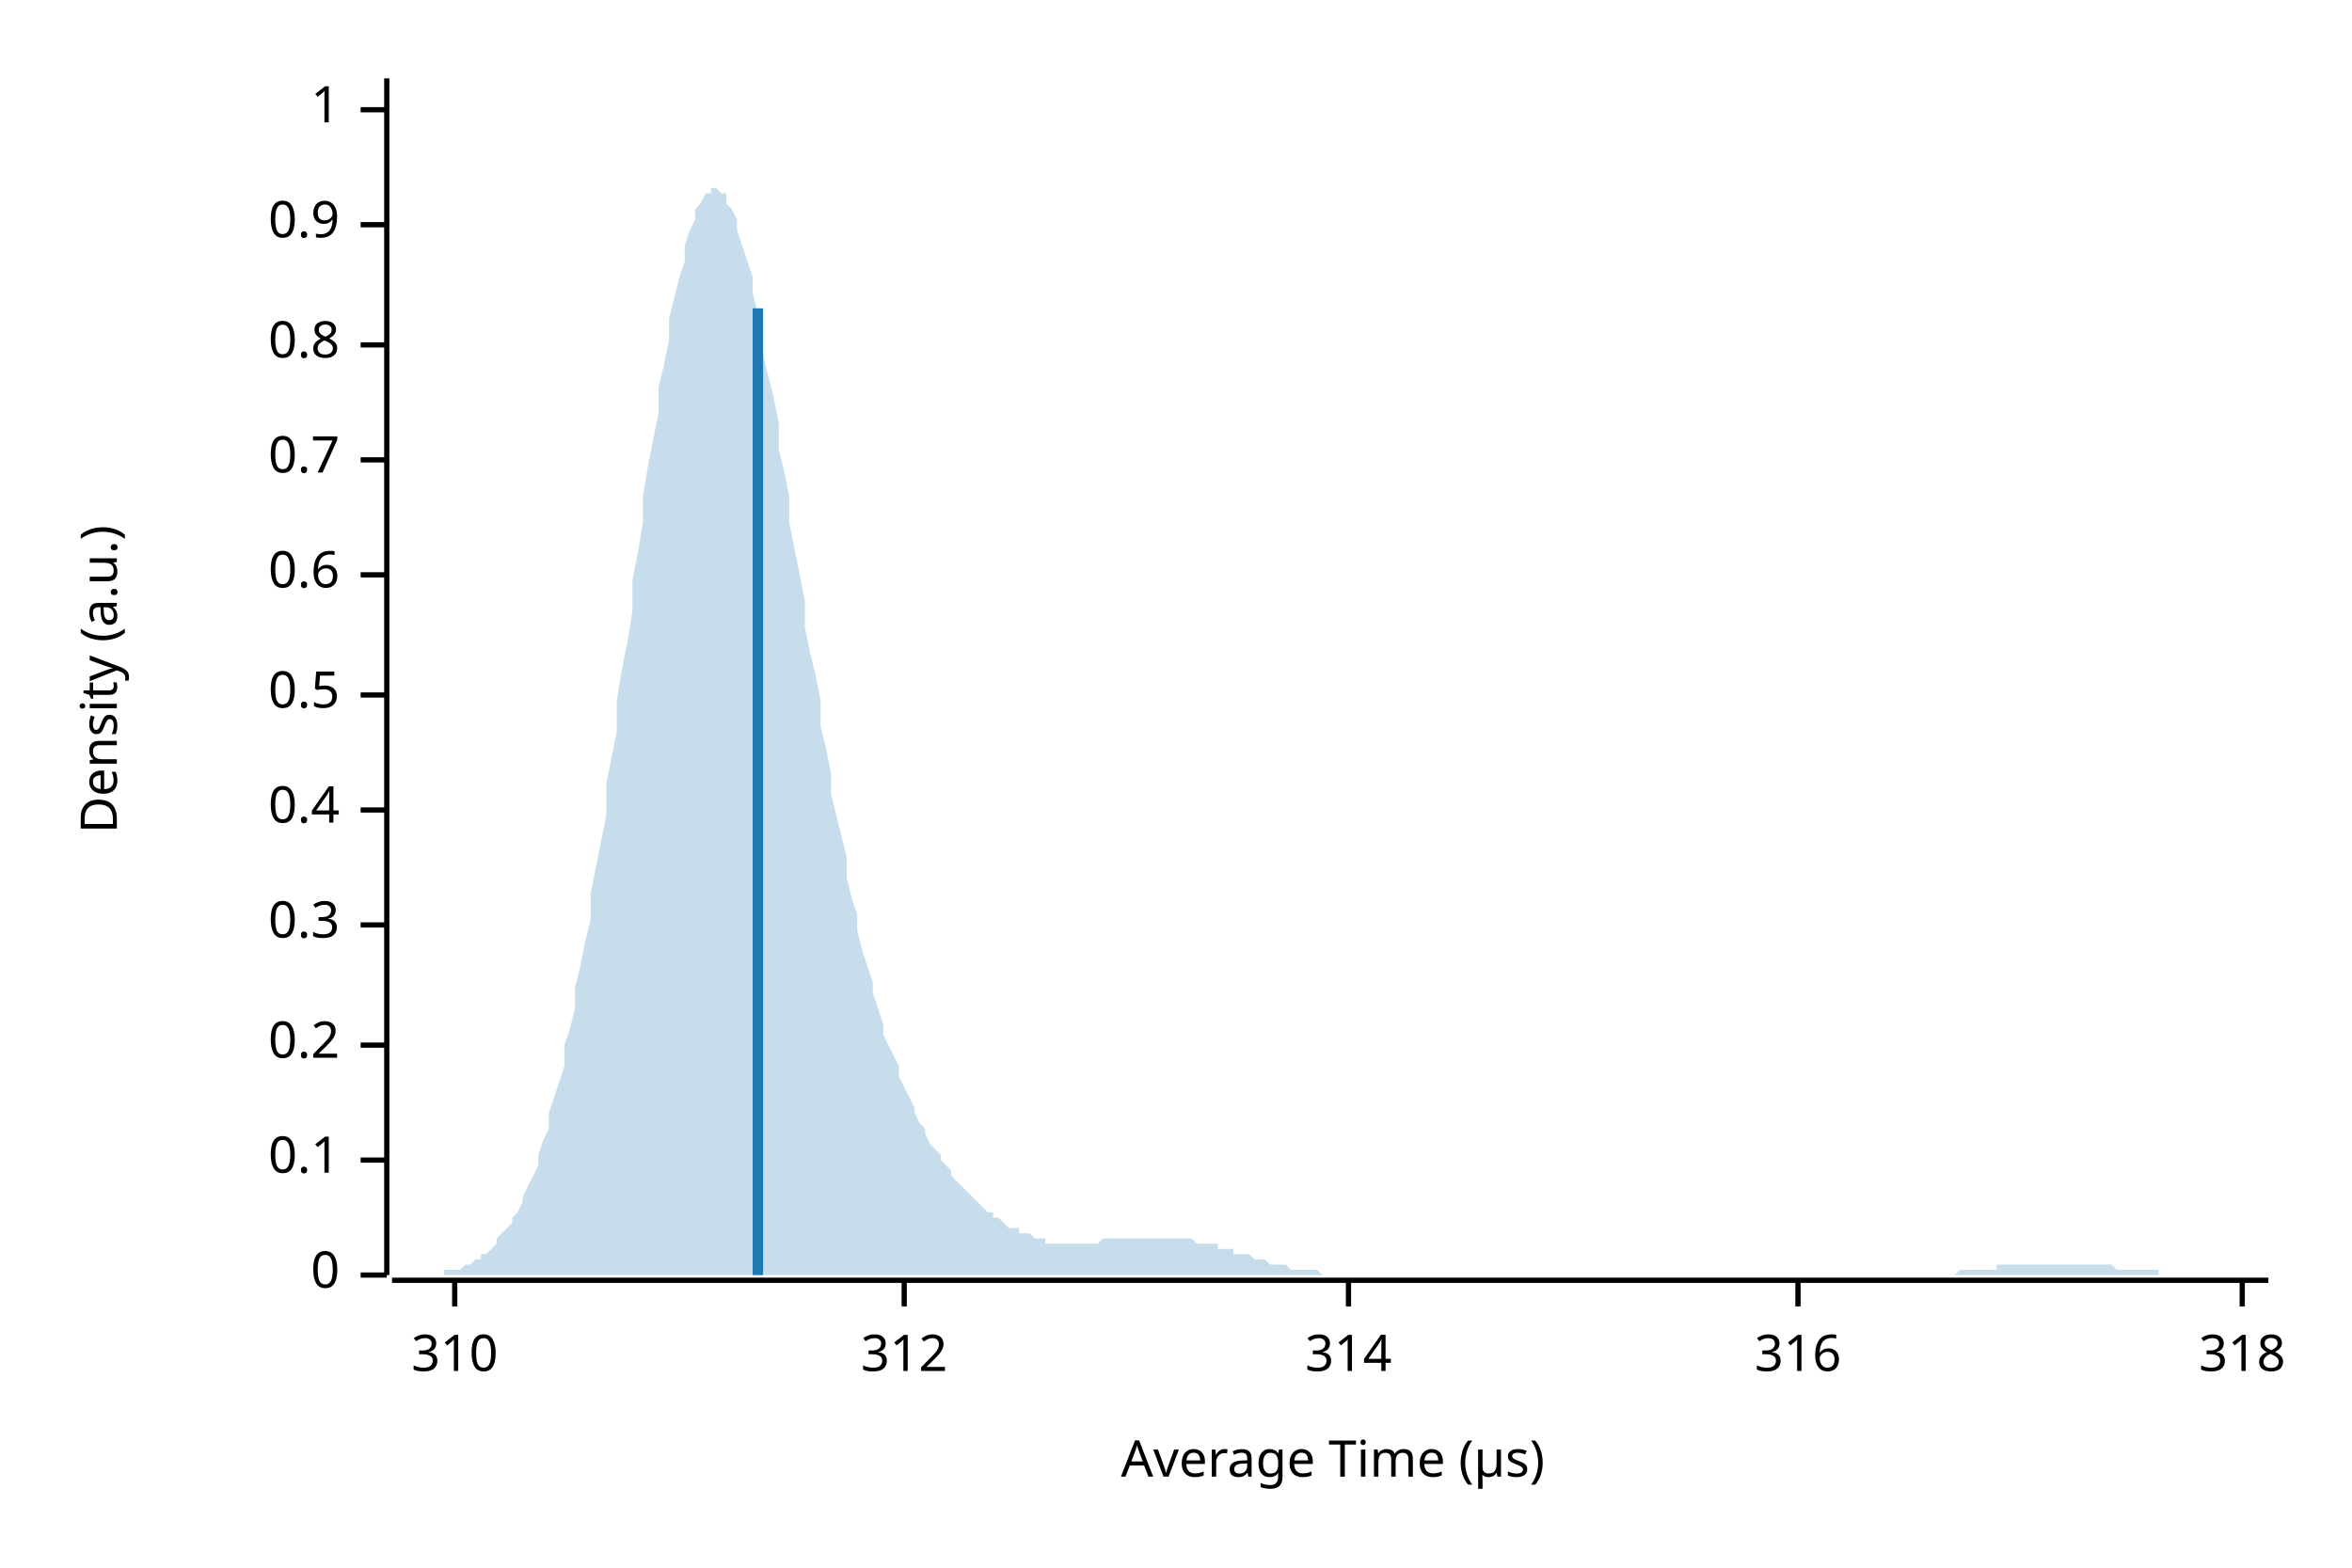
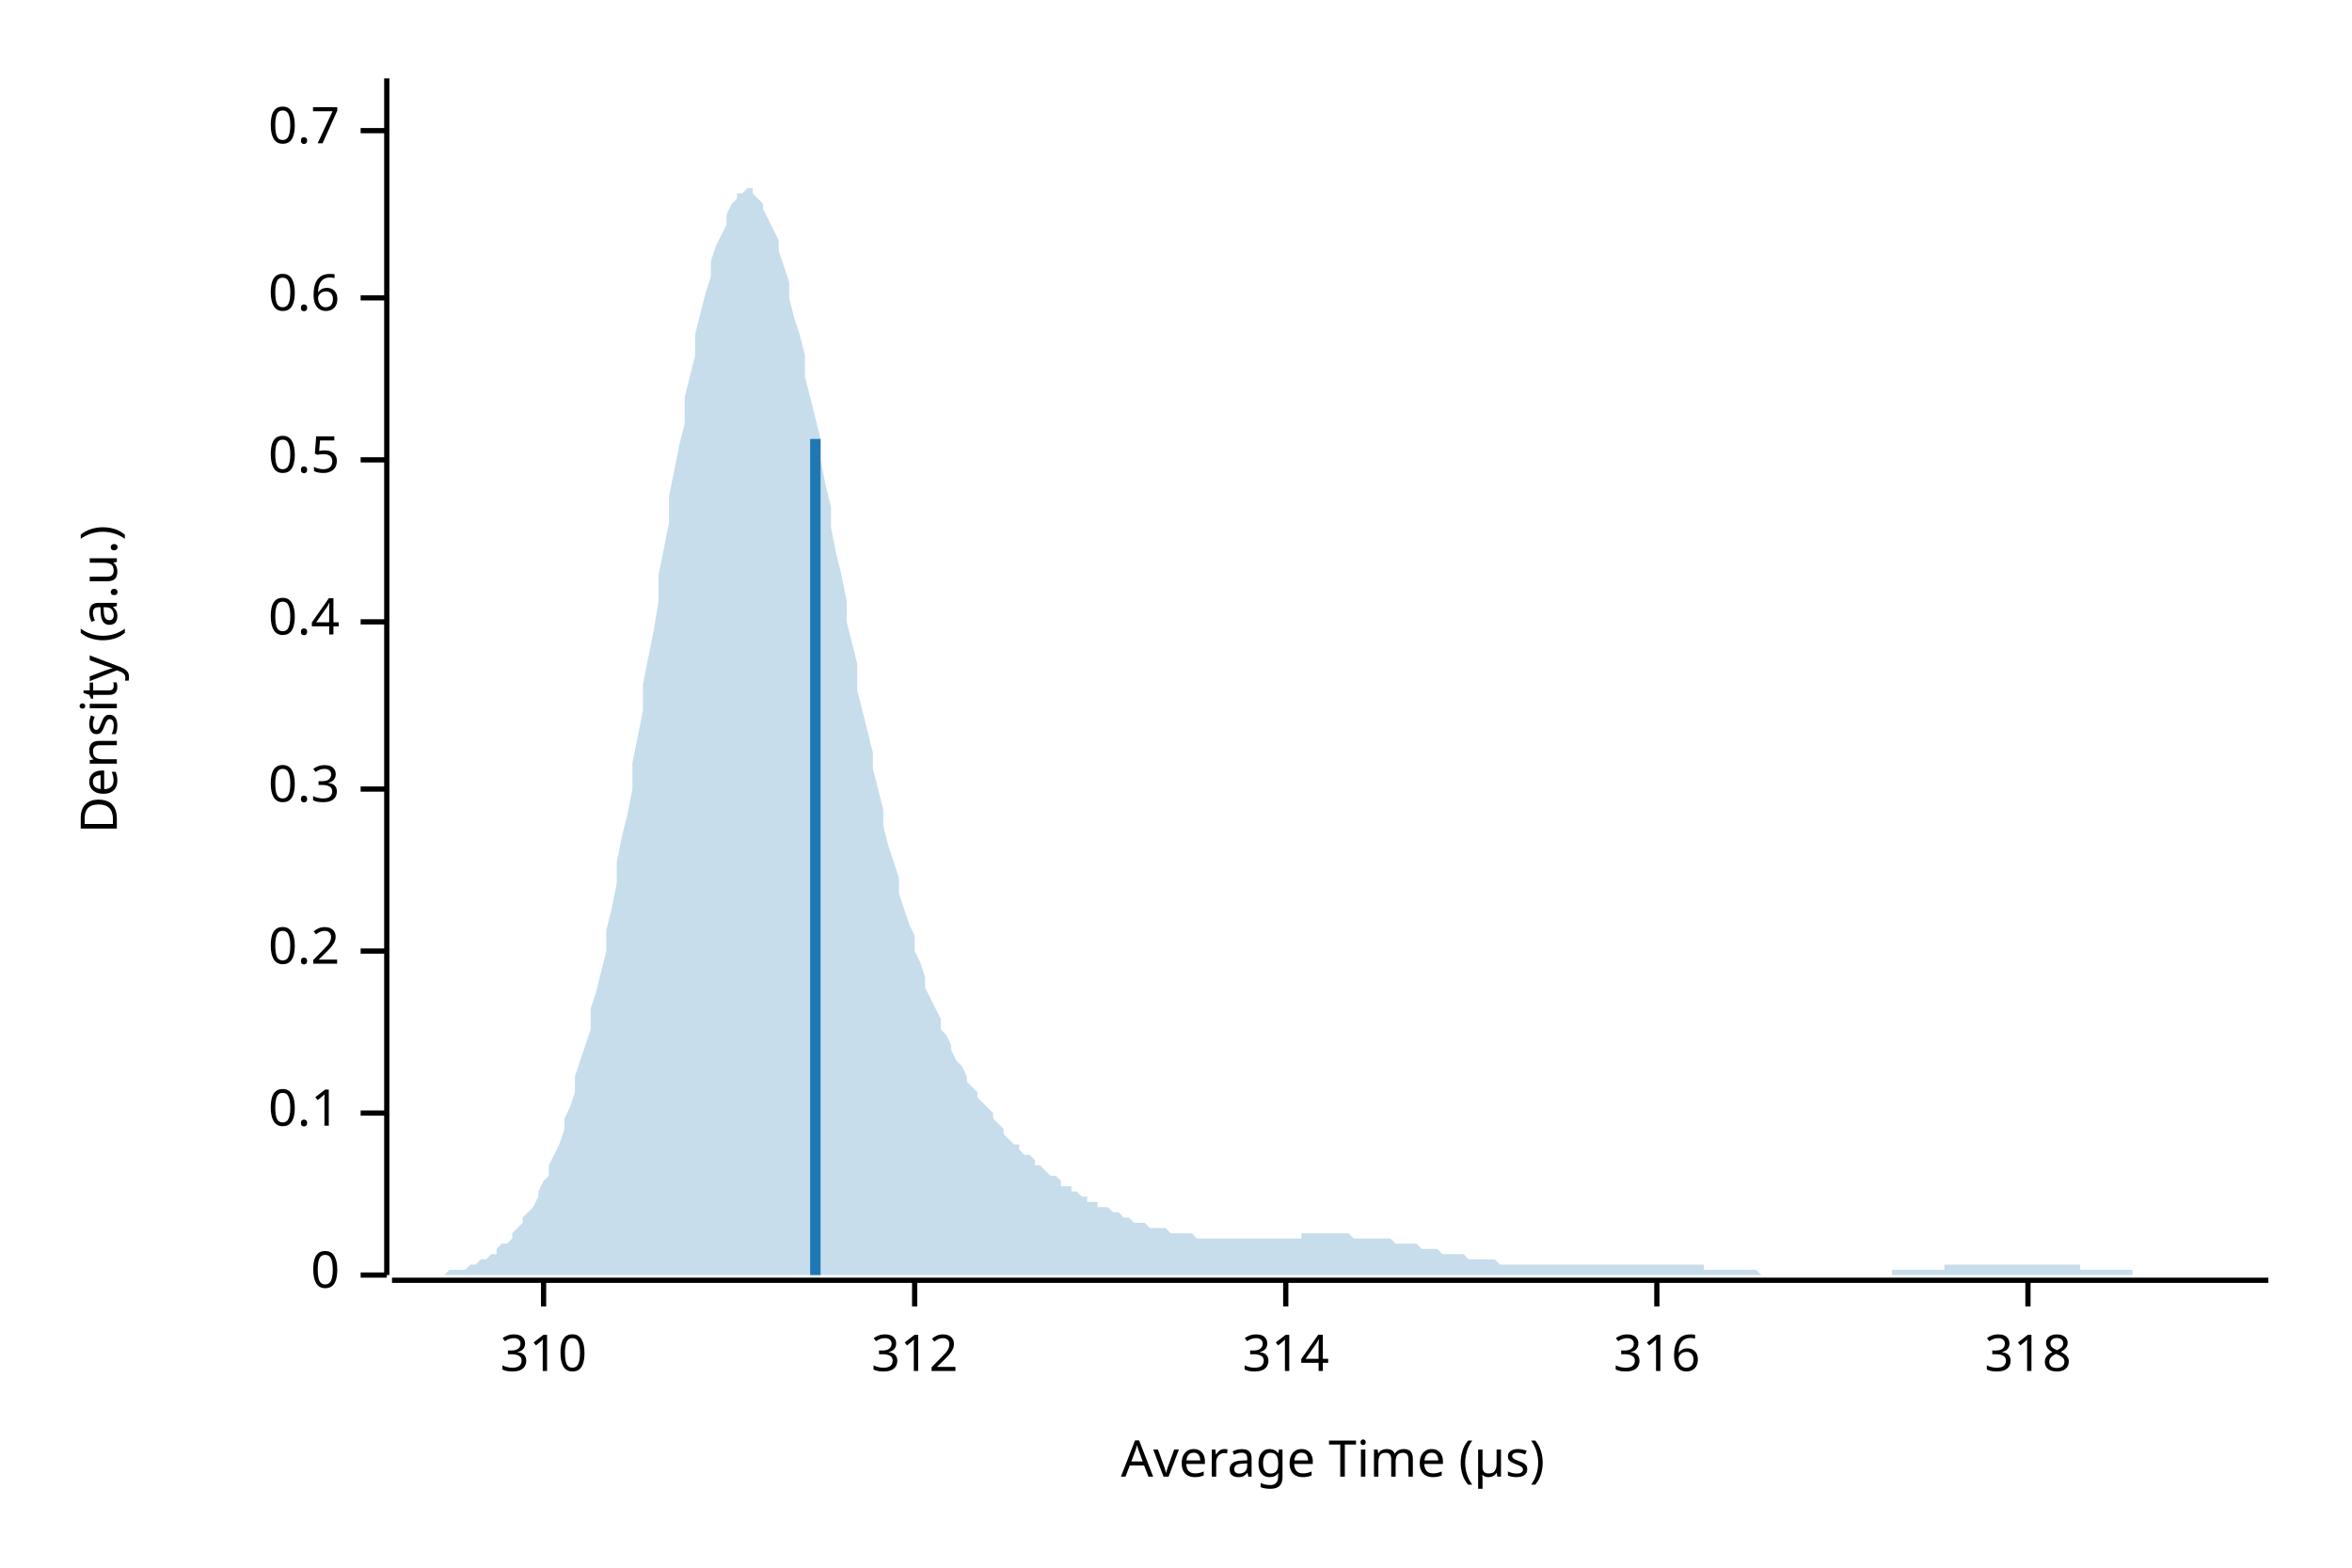
<svg xmlns="http://www.w3.org/2000/svg" width="450" height="300" viewBox="0 0 450 300">
  <text x="15" y="130" dy="0.76em" text-anchor="middle" font-family="sans-serif" font-size="9.677" opacity="1" fill="#000000" transform="rotate(270, 15, 130)">
Density (a.u.)
</text>
  <text x="255" y="285" dy="-0.5ex" text-anchor="middle" font-family="sans-serif" font-size="9.677" opacity="1" fill="#000000">
Average Time (µs)
</text>
  <polyline fill="none" opacity="1" stroke="#000000" stroke-width="1" points="74,15 74,244 " />
  <text x="65" y="244" dy="0.5ex" text-anchor="end" font-family="sans-serif" font-size="9.677" opacity="1" fill="#000000">
0
</text>
  <polyline fill="none" opacity="1" stroke="#000000" stroke-width="1" points="69,244 74,244 " />
-   <text x="65" y="222" dy="0.5ex" text-anchor="end" font-family="sans-serif" font-size="9.677" opacity="1" fill="#000000">
+   <text x="65" y="213" dy="0.5ex" text-anchor="end" font-family="sans-serif" font-size="9.677" opacity="1" fill="#000000">
0.1
</text>
-   <polyline fill="none" opacity="1" stroke="#000000" stroke-width="1" points="69,222 74,222 " />
-   <text x="65" y="200" dy="0.5ex" text-anchor="end" font-family="sans-serif" font-size="9.677" opacity="1" fill="#000000">
+   <polyline fill="none" opacity="1" stroke="#000000" stroke-width="1" points="69,213 74,213 " />
+   <text x="65" y="182" dy="0.5ex" text-anchor="end" font-family="sans-serif" font-size="9.677" opacity="1" fill="#000000">
0.2
</text>
-   <polyline fill="none" opacity="1" stroke="#000000" stroke-width="1" points="69,200 74,200 " />
-   <text x="65" y="177" dy="0.5ex" text-anchor="end" font-family="sans-serif" font-size="9.677" opacity="1" fill="#000000">
+   <polyline fill="none" opacity="1" stroke="#000000" stroke-width="1" points="69,182 74,182 " />
+   <text x="65" y="151" dy="0.5ex" text-anchor="end" font-family="sans-serif" font-size="9.677" opacity="1" fill="#000000">
0.3
</text>
-   <polyline fill="none" opacity="1" stroke="#000000" stroke-width="1" points="69,177 74,177 " />
-   <text x="65" y="155" dy="0.5ex" text-anchor="end" font-family="sans-serif" font-size="9.677" opacity="1" fill="#000000">
+   <polyline fill="none" opacity="1" stroke="#000000" stroke-width="1" points="69,151 74,151 " />
+   <text x="65" y="119" dy="0.5ex" text-anchor="end" font-family="sans-serif" font-size="9.677" opacity="1" fill="#000000">
0.4
</text>
-   <polyline fill="none" opacity="1" stroke="#000000" stroke-width="1" points="69,155 74,155 " />
-   <text x="65" y="133" dy="0.5ex" text-anchor="end" font-family="sans-serif" font-size="9.677" opacity="1" fill="#000000">
+   <polyline fill="none" opacity="1" stroke="#000000" stroke-width="1" points="69,119 74,119 " />
+   <text x="65" y="88" dy="0.5ex" text-anchor="end" font-family="sans-serif" font-size="9.677" opacity="1" fill="#000000">
0.5
</text>
-   <polyline fill="none" opacity="1" stroke="#000000" stroke-width="1" points="69,133 74,133 " />
-   <text x="65" y="110" dy="0.5ex" text-anchor="end" font-family="sans-serif" font-size="9.677" opacity="1" fill="#000000">
+   <polyline fill="none" opacity="1" stroke="#000000" stroke-width="1" points="69,88 74,88 " />
+   <text x="65" y="57" dy="0.5ex" text-anchor="end" font-family="sans-serif" font-size="9.677" opacity="1" fill="#000000">
0.6
</text>
-   <polyline fill="none" opacity="1" stroke="#000000" stroke-width="1" points="69,110 74,110 " />
-   <text x="65" y="88" dy="0.5ex" text-anchor="end" font-family="sans-serif" font-size="9.677" opacity="1" fill="#000000">
+   <polyline fill="none" opacity="1" stroke="#000000" stroke-width="1" points="69,57 74,57 " />
+   <text x="65" y="25" dy="0.5ex" text-anchor="end" font-family="sans-serif" font-size="9.677" opacity="1" fill="#000000">
0.7
</text>
-   <polyline fill="none" opacity="1" stroke="#000000" stroke-width="1" points="69,88 74,88 " />
-   <text x="65" y="66" dy="0.5ex" text-anchor="end" font-family="sans-serif" font-size="9.677" opacity="1" fill="#000000">
- 0.8
- </text>
-   <polyline fill="none" opacity="1" stroke="#000000" stroke-width="1" points="69,66 74,66 " />
-   <text x="65" y="43" dy="0.5ex" text-anchor="end" font-family="sans-serif" font-size="9.677" opacity="1" fill="#000000">
- 0.9
- </text>
-   <polyline fill="none" opacity="1" stroke="#000000" stroke-width="1" points="69,43 74,43 " />
-   <text x="65" y="21" dy="0.5ex" text-anchor="end" font-family="sans-serif" font-size="9.677" opacity="1" fill="#000000">
- 1
- </text>
-   <polyline fill="none" opacity="1" stroke="#000000" stroke-width="1" points="69,21 74,21 " />
+   <polyline fill="none" opacity="1" stroke="#000000" stroke-width="1" points="69,25 74,25 " />
  <polyline fill="none" opacity="1" stroke="#000000" stroke-width="1" points="75,245 434,245 " />
-   <text x="87" y="255" dy="0.76em" text-anchor="middle" font-family="sans-serif" font-size="9.677" opacity="1" fill="#000000">
+   <text x="104" y="255" dy="0.76em" text-anchor="middle" font-family="sans-serif" font-size="9.677" opacity="1" fill="#000000">
310
</text>
-   <polyline fill="none" opacity="1" stroke="#000000" stroke-width="1" points="87,245 87,250 " />
-   <text x="173" y="255" dy="0.76em" text-anchor="middle" font-family="sans-serif" font-size="9.677" opacity="1" fill="#000000">
+   <polyline fill="none" opacity="1" stroke="#000000" stroke-width="1" points="104,245 104,250 " />
+   <text x="175" y="255" dy="0.76em" text-anchor="middle" font-family="sans-serif" font-size="9.677" opacity="1" fill="#000000">
312
</text>
-   <polyline fill="none" opacity="1" stroke="#000000" stroke-width="1" points="173,245 173,250 " />
-   <text x="258" y="255" dy="0.76em" text-anchor="middle" font-family="sans-serif" font-size="9.677" opacity="1" fill="#000000">
+   <polyline fill="none" opacity="1" stroke="#000000" stroke-width="1" points="175,245 175,250 " />
+   <text x="246" y="255" dy="0.76em" text-anchor="middle" font-family="sans-serif" font-size="9.677" opacity="1" fill="#000000">
314
</text>
-   <polyline fill="none" opacity="1" stroke="#000000" stroke-width="1" points="258,245 258,250 " />
-   <text x="344" y="255" dy="0.76em" text-anchor="middle" font-family="sans-serif" font-size="9.677" opacity="1" fill="#000000">
+   <polyline fill="none" opacity="1" stroke="#000000" stroke-width="1" points="246,245 246,250 " />
+   <text x="317" y="255" dy="0.76em" text-anchor="middle" font-family="sans-serif" font-size="9.677" opacity="1" fill="#000000">
316
</text>
-   <polyline fill="none" opacity="1" stroke="#000000" stroke-width="1" points="344,245 344,250 " />
-   <text x="429" y="255" dy="0.76em" text-anchor="middle" font-family="sans-serif" font-size="9.677" opacity="1" fill="#000000">
+   <polyline fill="none" opacity="1" stroke="#000000" stroke-width="1" points="317,245 317,250 " />
+   <text x="388" y="255" dy="0.76em" text-anchor="middle" font-family="sans-serif" font-size="9.677" opacity="1" fill="#000000">
318
</text>
-   <polyline fill="none" opacity="1" stroke="#000000" stroke-width="1" points="429,245 429,250 " />
-   <polygon opacity="0.25" fill="#1F78B4" points="75,244 75,244 76,244 77,244 77,244 78,244 79,244 80,244 80,244 81,244 82,244 82,244 83,244 84,244 85,244 85,243 86,243 87,243 87,243 88,243 89,242 90,242 90,242 91,241 92,241 92,240 93,240 94,239 95,238 95,237 96,236 97,235 98,234 98,233 99,232 100,230 100,229 101,227 102,225 103,223 103,221 104,218 105,216 105,213 106,210 107,207 108,204 108,200 109,197 110,193 110,189 111,185 112,180 113,176 113,171 114,166 115,161 116,156 116,150 117,145 118,140 118,134 119,128 120,123 121,117 121,111 122,106 123,100 123,95 124,89 125,84 126,79 126,74 127,70 128,65 128,61 129,57 130,53 131,50 131,47 132,44 133,42 133,40 134,39 135,37 136,37 136,36 137,36 138,37 139,37 139,39 140,40 141,42 141,44 142,47 143,50 144,53 144,56 145,60 146,64 146,68 147,72 148,76 149,81 149,86 150,90 151,95 151,100 152,105 153,110 154,115 154,120 155,125 156,129 157,134 157,139 158,143 159,148 159,152 160,156 161,160 162,164 162,168 163,172 164,175 164,178 165,182 166,185 167,188 167,190 168,193 169,196 169,198 170,200 171,202 172,204 172,206 173,208 174,210 175,212 175,213 176,215 177,216 177,217 178,219 179,220 180,221 180,222 181,223 182,224 182,225 183,226 184,227 185,228 185,228 186,229 187,230 187,230 188,231 189,232 190,232 190,233 191,233 192,234 192,234 193,235 194,235 195,235 195,236 196,236 197,236 198,237 198,237 199,237 200,237 200,238 201,238 202,238 203,238 203,238 204,238 205,238 205,238 206,238 207,238 208,238 208,238 209,238 210,238 210,238 211,237 212,237 213,237 213,237 214,237 215,237 216,237 216,237 217,237 218,237 218,237 219,237 220,237 221,237 221,237 222,237 223,237 223,237 224,237 225,237 226,237 226,237 227,237 228,237 228,237 229,238 230,238 231,238 231,238 232,238 233,238 233,239 234,239 235,239 236,239 236,240 237,240 238,240 239,240 239,240 240,241 241,241 241,241 242,241 243,242 244,242 244,242 245,242 246,242 246,242 247,243 248,243 249,243 249,243 250,243 251,243 251,243 252,243 253,244 254,244 254,244 255,244 256,244 257,244 257,244 258,244 259,244 259,244 260,244 261,244 262,244 262,244 263,244 264,244 264,244 265,244 266,244 267,244 267,244 268,244 269,244 269,244 270,244 271,244 272,244 272,244 273,244 274,244 275,244 275,244 276,244 277,244 277,244 278,244 279,244 280,244 280,244 281,244 282,244 282,244 283,244 284,244 285,244 285,244 286,244 287,244 287,244 288,244 289,244 290,244 290,244 291,244 292,244 292,244 293,244 294,244 295,244 295,244 296,244 297,244 298,244 298,244 299,244 300,244 300,244 301,244 302,244 303,244 303,244 304,244 305,244 305,244 306,244 307,244 308,244 308,244 309,244 310,244 310,244 311,244 312,244 313,244 313,244 314,244 315,244 316,244 316,244 317,244 318,244 318,244 319,244 320,244 321,244 321,244 322,244 323,244 323,244 324,244 325,244 326,244 326,244 327,244 328,244 328,244 329,244 330,244 331,244 331,244 332,244 333,244 333,244 334,244 335,244 336,244 336,244 337,244 338,244 339,244 339,244 340,244 341,244 341,244 342,244 343,244 344,244 344,244 345,244 346,244 346,244 347,244 348,244 349,244 349,244 350,244 351,244 351,244 352,244 353,244 354,244 354,244 355,244 356,244 357,244 357,244 358,244 359,244 359,244 360,244 361,244 362,244 362,244 363,244 364,244 364,244 365,244 366,244 367,244 367,244 368,244 369,244 369,244 370,244 371,244 372,244 372,244 373,244 374,244 375,243 375,243 376,243 377,243 377,243 378,243 379,243 380,243 380,243 381,243 382,243 382,242 383,242 384,242 385,242 385,242 386,242 387,242 387,242 388,242 389,242 390,242 390,242 391,242 392,242 392,242 393,242 394,242 395,242 395,242 396,242 397,242 398,242 398,242 399,242 400,242 400,242 401,242 402,242 403,242 403,242 404,242 405,243 405,243 406,243 407,243 408,243 408,243 409,243 410,243 410,243 411,243 412,243 413,243 413,244 414,244 415,244 416,244 416,244 417,244 418,244 418,244 419,244 420,244 421,244 421,244 422,244 423,244 423,244 424,244 425,244 426,244 426,244 427,244 428,244 428,244 429,244 430,244 431,244 431,244 432,244 433,244 434,244 434,244 75,244 " />
-   <polyline fill="none" opacity="1" stroke="#1F78B4" stroke-width="2" points="145,244 145,59 " />
+   <polyline fill="none" opacity="1" stroke="#000000" stroke-width="1" points="388,245 388,250 " />
+   <polygon opacity="0.25" fill="#1F78B4" points="75,244 75,244 76,244 77,244 77,244 78,244 79,244 80,244 80,244 81,244 82,244 82,244 83,244 84,244 85,244 85,244 86,243 87,243 87,243 88,243 89,243 90,242 90,242 91,242 92,241 92,241 93,241 94,240 95,240 95,239 96,238 97,238 98,237 98,236 99,235 100,234 100,233 101,232 102,231 103,229 103,228 104,226 105,225 105,223 106,221 107,219 108,216 108,214 109,212 110,209 110,206 111,203 112,200 113,197 113,193 114,190 115,186 116,182 116,178 117,174 118,169 118,165 119,160 120,156 121,151 121,146 122,141 123,136 123,131 124,126 125,121 126,115 126,110 127,105 128,100 128,95 129,90 130,85 131,81 131,76 132,72 133,68 133,64 134,60 135,56 136,53 136,50 137,47 138,45 139,43 139,41 140,39 141,38 141,37 142,37 143,36 144,36 144,37 145,38 146,39 146,40 147,42 148,44 149,46 149,48 150,51 151,54 151,57 152,61 153,64 154,68 154,72 155,76 156,80 157,84 157,88 158,93 159,97 159,101 160,106 161,110 162,115 162,119 163,123 164,127 164,132 165,136 166,140 167,144 167,147 168,151 169,155 169,158 170,162 171,165 172,168 172,171 173,174 174,177 175,179 175,182 176,184 177,187 177,189 178,191 179,193 180,195 180,197 181,198 182,200 182,201 183,203 184,204 185,206 185,207 186,208 187,209 187,210 188,211 189,212 190,213 190,214 191,215 192,216 192,217 193,218 194,219 195,219 195,220 196,221 197,221 198,222 198,223 199,223 200,224 200,224 201,225 202,225 203,226 203,227 204,227 205,227 205,228 206,228 207,229 208,229 208,230 209,230 210,230 210,231 211,231 212,231 213,232 213,232 214,232 215,233 216,233 216,233 217,234 218,234 218,234 219,234 220,235 221,235 221,235 222,235 223,235 223,235 224,236 225,236 226,236 226,236 227,236 228,236 228,236 229,237 230,237 231,237 231,237 232,237 233,237 233,237 234,237 235,237 236,237 236,237 237,237 238,237 239,237 239,237 240,237 241,237 241,237 242,237 243,237 244,237 244,237 245,237 246,237 246,237 247,237 248,237 249,237 249,236 250,236 251,236 251,236 252,236 253,236 254,236 254,236 255,236 256,236 257,236 257,236 258,236 259,237 259,237 260,237 261,237 262,237 262,237 263,237 264,237 264,237 265,237 266,237 267,238 267,238 268,238 269,238 269,238 270,238 271,238 272,239 272,239 273,239 274,239 275,239 275,239 276,240 277,240 277,240 278,240 279,240 280,240 280,240 281,241 282,241 282,241 283,241 284,241 285,241 285,241 286,241 287,242 287,242 288,242 289,242 290,242 290,242 291,242 292,242 292,242 293,242 294,242 295,242 295,242 296,242 297,242 298,242 298,242 299,242 300,242 300,242 301,242 302,242 303,242 303,242 304,242 305,242 305,242 306,242 307,242 308,242 308,242 309,242 310,242 310,242 311,242 312,242 313,242 313,242 314,242 315,242 316,242 316,242 317,242 318,242 318,242 319,242 320,242 321,242 321,242 322,242 323,242 323,242 324,242 325,242 326,242 326,243 327,243 328,243 328,243 329,243 330,243 331,243 331,243 332,243 333,243 333,243 334,243 335,243 336,243 336,243 337,244 338,244 339,244 339,244 340,244 341,244 341,244 342,244 343,244 344,244 344,244 345,244 346,244 346,244 347,244 348,244 349,244 349,244 350,244 351,244 351,244 352,244 353,244 354,244 354,244 355,244 356,244 357,244 357,244 358,244 359,244 359,244 360,244 361,244 362,244 362,243 363,243 364,243 364,243 365,243 366,243 367,243 367,243 368,243 369,243 369,243 370,243 371,243 372,243 372,242 373,242 374,242 375,242 375,242 376,242 377,242 377,242 378,242 379,242 380,242 380,242 381,242 382,242 382,242 383,242 384,242 385,242 385,242 386,242 387,242 387,242 388,242 389,242 390,242 390,242 391,242 392,242 392,242 393,242 394,242 395,242 395,242 396,242 397,242 398,242 398,243 399,243 400,243 400,243 401,243 402,243 403,243 403,243 404,243 405,243 405,243 406,243 407,243 408,243 408,244 409,244 410,244 410,244 411,244 412,244 413,244 413,244 414,244 415,244 416,244 416,244 417,244 418,244 418,244 419,244 420,244 421,244 421,244 422,244 423,244 423,244 424,244 425,244 426,244 426,244 427,244 428,244 428,244 429,244 430,244 431,244 431,244 432,244 433,244 434,244 434,244 75,244 " />
+   <polyline fill="none" opacity="1" stroke="#1F78B4" stroke-width="2" points="156,244 156,84 " />
</svg>
